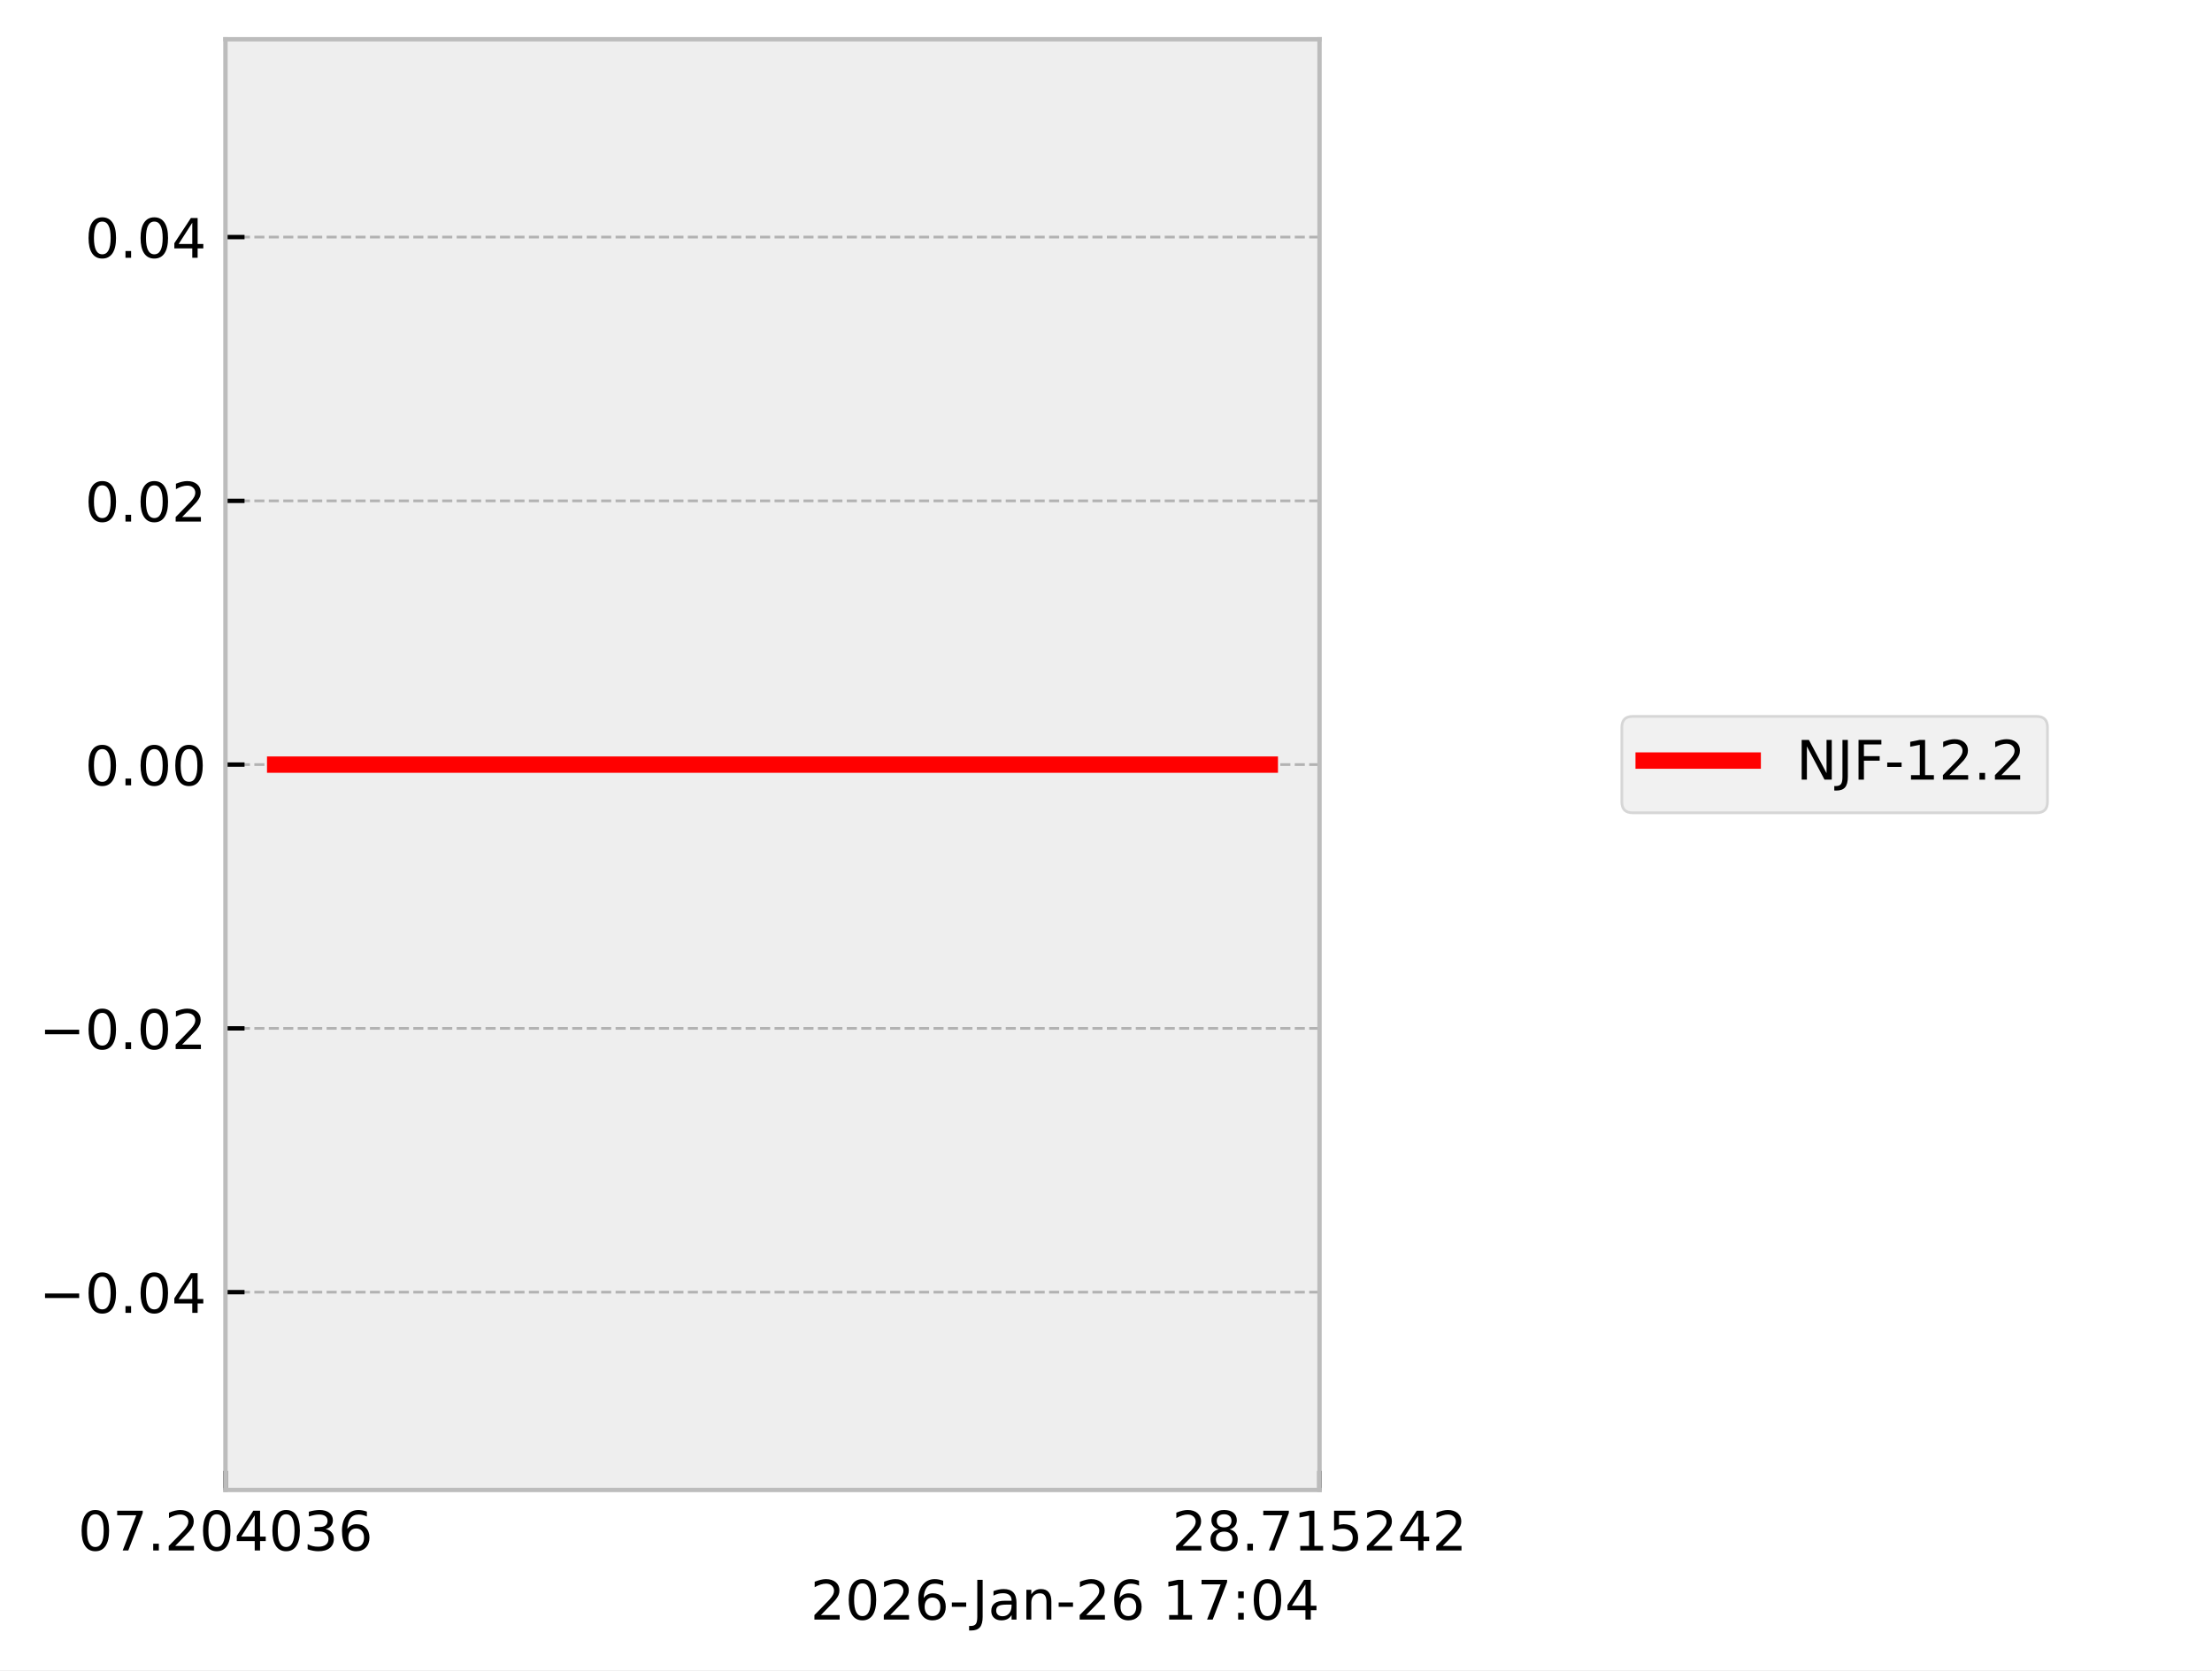
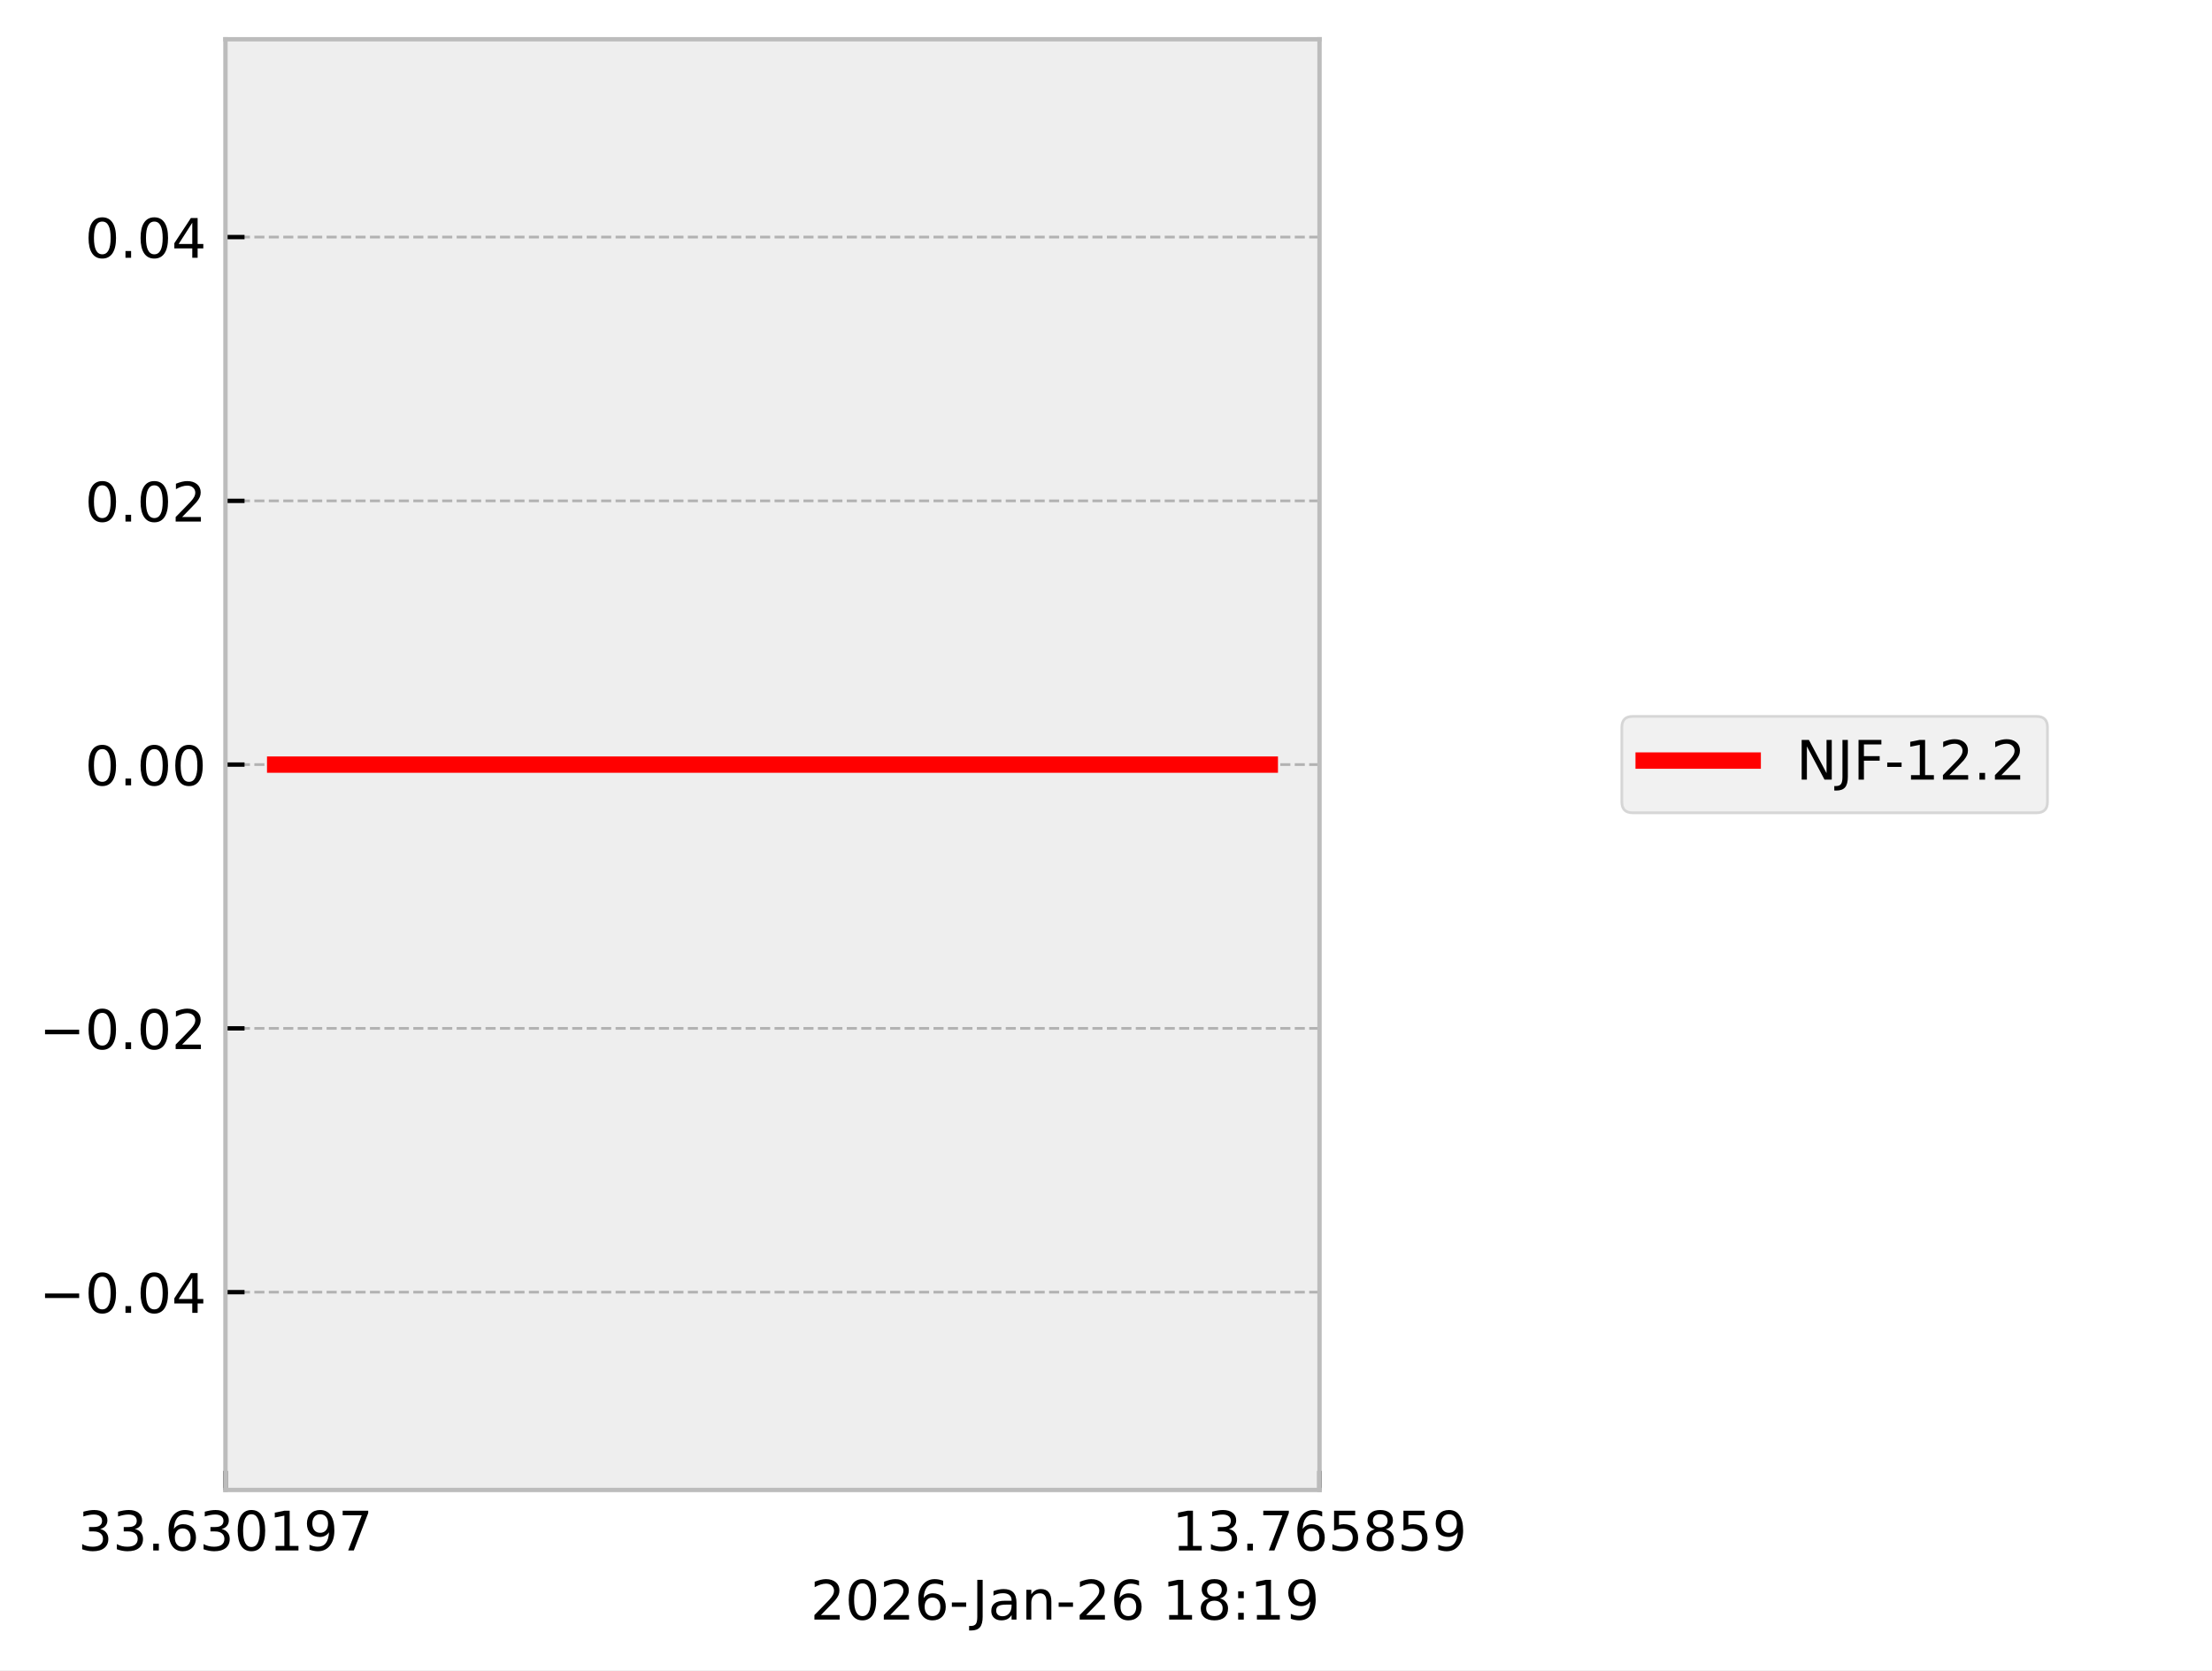
<svg xmlns="http://www.w3.org/2000/svg" xmlns:xlink="http://www.w3.org/1999/xlink" width="405.665pt" height="306.368pt" viewBox="0 0 405.665 306.368" version="1.1">
  <defs>
    <style type="text/css">*{stroke-linejoin: round; stroke-linecap: butt}</style>
  </defs>
  <g id="figure_1">
    <g id="patch_1">
      <path d="M 0 306.368  L 405.665 306.368  L 405.665 0  L 0 0  z " style="fill: #ffffff" />
    </g>
    <g id="axes_1">
      <g id="patch_2">
        <path d="M 41.345 273.312  L 241.991 273.312  L 241.991 7.2  L 41.345 7.2  z " style="fill: #eeeeee" />
      </g>
      <g id="matplotlib.axis_1">
        <g id="xtick_1">
          <g id="line2d_1">
-             <path d="M 41.345 273.312  L 41.345 7.2  " clip-path="url(#p04b3b9d6a4)" style="fill: none; stroke-dasharray: 1.85,0.8; stroke-dashoffset: 0; stroke: #b2b2b2; stroke-width: 0.5" />
+             <path d="M 41.345 273.312  L 41.345 7.2  " clip-path="url(#p2d6705e6ad)" style="fill: none; stroke-dasharray: 1.85,0.8; stroke-dashoffset: 0; stroke: #b2b2b2; stroke-width: 0.5" />
          </g>
          <g id="line2d_2">
            <defs>
-               <path id="me29b38d051" d="M 0 0  L 0 -3.5  " style="stroke: #000000; stroke-width: 0.8" />
-             </defs>
-             <g>
-               <use xlink:href="#me29b38d051" x="41.345" y="273.312" style="stroke: #000000; stroke-width: 0.8" />
+               <path id="m1687eb8e61" d="M 0 0  L 0 -3.5  " style="stroke: #000000; stroke-width: 0.8" />
+             </defs>
+             <g>
+               <use xlink:href="#m1687eb8e61" x="41.345" y="273.312" style="stroke: #000000; stroke-width: 0.8" />
            </g>
          </g>
          <g id="text_1">
            <g transform="translate(14.30625 284.4104) scale(0.1 -0.1)">
              <defs>
+                 <path id="DejaVuSans-33" d="M 2597 2516  Q 3050 2419 3304 2112  Q 3559 1806 3559 1356  Q 3559 666 3084 287  Q 2609 -91 1734 -91  Q 1441 -91 1130 -33  Q 819 25 488 141  L 488 750  Q 750 597 1062 519  Q 1375 441 1716 441  Q 2309 441 2620 675  Q 2931 909 2931 1356  Q 2931 1769 2642 2001  Q 2353 2234 1838 2234  L 1294 2234  L 1294 2753  L 1863 2753  Q 2328 2753 2575 2939  Q 2822 3125 2822 3475  Q 2822 3834 2567 4026  Q 2313 4219 1838 4219  Q 1578 4219 1281 4162  Q 984 4106 628 3988  L 628 4550  Q 988 4650 1302 4700  Q 1616 4750 1894 4750  Q 2613 4750 3031 4423  Q 3450 4097 3450 3541  Q 3450 3153 3228 2886  Q 3006 2619 2597 2516  z " transform="scale(0.015625)" />
+                 <path id="DejaVuSans-2e" d="M 684 794  L 1344 794  L 1344 0  L 684 0  L 684 794  z " transform="scale(0.015625)" />
+                 <path id="DejaVuSans-36" d="M 2113 2584  Q 1688 2584 1439 2293  Q 1191 2003 1191 1497  Q 1191 994 1439 701  Q 1688 409 2113 409  Q 2538 409 2786 701  Q 3034 994 3034 1497  Q 3034 2003 2786 2293  Q 2538 2584 2113 2584  z M 3366 4563  L 3366 3988  Q 3128 4100 2886 4159  Q 2644 4219 2406 4219  Q 1781 4219 1451 3797  Q 1122 3375 1075 2522  Q 1259 2794 1537 2939  Q 1816 3084 2150 3084  Q 2853 3084 3261 2657  Q 3669 2231 3669 1497  Q 3669 778 3244 343  Q 2819 -91 2113 -91  Q 1303 -91 875 529  Q 447 1150 447 2328  Q 447 3434 972 4092  Q 1497 4750 2381 4750  Q 2619 4750 2861 4703  Q 3103 4656 3366 4563  z " transform="scale(0.015625)" />
                <path id="DejaVuSans-30" d="M 2034 4250  Q 1547 4250 1301 3770  Q 1056 3291 1056 2328  Q 1056 1369 1301 889  Q 1547 409 2034 409  Q 2525 409 2770 889  Q 3016 1369 3016 2328  Q 3016 3291 2770 3770  Q 2525 4250 2034 4250  z M 2034 4750  Q 2819 4750 3233 4129  Q 3647 3509 3647 2328  Q 3647 1150 3233 529  Q 2819 -91 2034 -91  Q 1250 -91 836 529  Q 422 1150 422 2328  Q 422 3509 836 4129  Q 1250 4750 2034 4750  z " transform="scale(0.015625)" />
+                 <path id="DejaVuSans-31" d="M 794 531  L 1825 531  L 1825 4091  L 703 3866  L 703 4441  L 1819 4666  L 2450 4666  L 2450 531  L 3481 531  L 3481 0  L 794 0  L 794 531  z " transform="scale(0.015625)" />
+                 <path id="DejaVuSans-39" d="M 703 97  L 703 672  Q 941 559 1184 500  Q 1428 441 1663 441  Q 2288 441 2617 861  Q 2947 1281 2994 2138  Q 2813 1869 2534 1725  Q 2256 1581 1919 1581  Q 1219 1581 811 2004  Q 403 2428 403 3163  Q 403 3881 828 4315  Q 1253 4750 1959 4750  Q 2769 4750 3195 4129  Q 3622 3509 3622 2328  Q 3622 1225 3098 567  Q 2575 -91 1691 -91  Q 1453 -91 1209 -44  Q 966 3 703 97  z M 1959 2075  Q 2384 2075 2632 2365  Q 2881 2656 2881 3163  Q 2881 3666 2632 3958  Q 2384 4250 1959 4250  Q 1534 4250 1286 3958  Q 1038 3666 1038 3163  Q 1038 2656 1286 2365  Q 1534 2075 1959 2075  z " transform="scale(0.015625)" />
                <path id="DejaVuSans-37" d="M 525 4666  L 3525 4666  L 3525 4397  L 1831 0  L 1172 0  L 2766 4134  L 525 4134  L 525 4666  z " transform="scale(0.015625)" />
-                 <path id="DejaVuSans-2e" d="M 684 794  L 1344 794  L 1344 0  L 684 0  L 684 794  z " transform="scale(0.015625)" />
-                 <path id="DejaVuSans-32" d="M 1228 531  L 3431 531  L 3431 0  L 469 0  L 469 531  Q 828 903 1448 1529  Q 2069 2156 2228 2338  Q 2531 2678 2651 2914  Q 2772 3150 2772 3378  Q 2772 3750 2511 3984  Q 2250 4219 1831 4219  Q 1534 4219 1204 4116  Q 875 4013 500 3803  L 500 4441  Q 881 4594 1212 4672  Q 1544 4750 1819 4750  Q 2544 4750 2975 4387  Q 3406 4025 3406 3419  Q 3406 3131 3298 2873  Q 3191 2616 2906 2266  Q 2828 2175 2409 1742  Q 1991 1309 1228 531  z " transform="scale(0.015625)" />
-                 <path id="DejaVuSans-34" d="M 2419 4116  L 825 1625  L 2419 1625  L 2419 4116  z M 2253 4666  L 3047 4666  L 3047 1625  L 3713 1625  L 3713 1100  L 3047 1100  L 3047 0  L 2419 0  L 2419 1100  L 313 1100  L 313 1709  L 2253 4666  z " transform="scale(0.015625)" />
-                 <path id="DejaVuSans-33" d="M 2597 2516  Q 3050 2419 3304 2112  Q 3559 1806 3559 1356  Q 3559 666 3084 287  Q 2609 -91 1734 -91  Q 1441 -91 1130 -33  Q 819 25 488 141  L 488 750  Q 750 597 1062 519  Q 1375 441 1716 441  Q 2309 441 2620 675  Q 2931 909 2931 1356  Q 2931 1769 2642 2001  Q 2353 2234 1838 2234  L 1294 2234  L 1294 2753  L 1863 2753  Q 2328 2753 2575 2939  Q 2822 3125 2822 3475  Q 2822 3834 2567 4026  Q 2313 4219 1838 4219  Q 1578 4219 1281 4162  Q 984 4106 628 3988  L 628 4550  Q 988 4650 1302 4700  Q 1616 4750 1894 4750  Q 2613 4750 3031 4423  Q 3450 4097 3450 3541  Q 3450 3153 3228 2886  Q 3006 2619 2597 2516  z " transform="scale(0.015625)" />
-                 <path id="DejaVuSans-36" d="M 2113 2584  Q 1688 2584 1439 2293  Q 1191 2003 1191 1497  Q 1191 994 1439 701  Q 1688 409 2113 409  Q 2538 409 2786 701  Q 3034 994 3034 1497  Q 3034 2003 2786 2293  Q 2538 2584 2113 2584  z M 3366 4563  L 3366 3988  Q 3128 4100 2886 4159  Q 2644 4219 2406 4219  Q 1781 4219 1451 3797  Q 1122 3375 1075 2522  Q 1259 2794 1537 2939  Q 1816 3084 2150 3084  Q 2853 3084 3261 2657  Q 3669 2231 3669 1497  Q 3669 778 3244 343  Q 2819 -91 2113 -91  Q 1303 -91 875 529  Q 447 1150 447 2328  Q 447 3434 972 4092  Q 1497 4750 2381 4750  Q 2619 4750 2861 4703  Q 3103 4656 3366 4563  z " transform="scale(0.015625)" />
              </defs>
-               <use xlink:href="#DejaVuSans-30" />
-               <use xlink:href="#DejaVuSans-37" transform="translate(63.62305 0)" />
+               <use xlink:href="#DejaVuSans-33" />
+               <use xlink:href="#DejaVuSans-33" transform="translate(63.62305 0)" />
              <use xlink:href="#DejaVuSans-2e" transform="translate(127.2461 0)" />
-               <use xlink:href="#DejaVuSans-32" transform="translate(159.0332 0)" />
-               <use xlink:href="#DejaVuSans-30" transform="translate(222.6562 0)" />
-               <use xlink:href="#DejaVuSans-34" transform="translate(286.2793 0)" />
-               <use xlink:href="#DejaVuSans-30" transform="translate(349.9023 0)" />
-               <use xlink:href="#DejaVuSans-33" transform="translate(413.5254 0)" />
-               <use xlink:href="#DejaVuSans-36" transform="translate(477.1484 0)" />
+               <use xlink:href="#DejaVuSans-36" transform="translate(159.0332 0)" />
+               <use xlink:href="#DejaVuSans-33" transform="translate(222.6562 0)" />
+               <use xlink:href="#DejaVuSans-30" transform="translate(286.2793 0)" />
+               <use xlink:href="#DejaVuSans-31" transform="translate(349.9023 0)" />
+               <use xlink:href="#DejaVuSans-39" transform="translate(413.5254 0)" />
+               <use xlink:href="#DejaVuSans-37" transform="translate(477.1484 0)" />
            </g>
          </g>
        </g>
        <g id="xtick_2">
          <g id="line2d_3">
-             <path d="M 241.991 273.312  L 241.991 7.2  " clip-path="url(#p04b3b9d6a4)" style="fill: none; stroke-dasharray: 1.85,0.8; stroke-dashoffset: 0; stroke: #b2b2b2; stroke-width: 0.5" />
+             <path d="M 241.991 273.312  L 241.991 7.2  " clip-path="url(#p2d6705e6ad)" style="fill: none; stroke-dasharray: 1.85,0.8; stroke-dashoffset: 0; stroke: #b2b2b2; stroke-width: 0.5" />
          </g>
          <g id="line2d_4">
            <g>
-               <use xlink:href="#me29b38d051" x="241.991" y="273.312" style="stroke: #000000; stroke-width: 0.8" />
+               <use xlink:href="#m1687eb8e61" x="241.991" y="273.312" style="stroke: #000000; stroke-width: 0.8" />
            </g>
          </g>
          <g id="text_2">
            <g transform="translate(214.9522 284.4104) scale(0.1 -0.1)">
              <defs>
+                 <path id="DejaVuSans-35" d="M 691 4666  L 3169 4666  L 3169 4134  L 1269 4134  L 1269 2991  Q 1406 3038 1543 3061  Q 1681 3084 1819 3084  Q 2600 3084 3056 2656  Q 3513 2228 3513 1497  Q 3513 744 3044 326  Q 2575 -91 1722 -91  Q 1428 -91 1123 -41  Q 819 9 494 109  L 494 744  Q 775 591 1075 516  Q 1375 441 1709 441  Q 2250 441 2565 725  Q 2881 1009 2881 1497  Q 2881 1984 2565 2268  Q 2250 2553 1709 2553  Q 1456 2553 1204 2497  Q 953 2441 691 2322  L 691 4666  z " transform="scale(0.015625)" />
                <path id="DejaVuSans-38" d="M 2034 2216  Q 1584 2216 1326 1975  Q 1069 1734 1069 1313  Q 1069 891 1326 650  Q 1584 409 2034 409  Q 2484 409 2743 651  Q 3003 894 3003 1313  Q 3003 1734 2745 1975  Q 2488 2216 2034 2216  z M 1403 2484  Q 997 2584 770 2862  Q 544 3141 544 3541  Q 544 4100 942 4425  Q 1341 4750 2034 4750  Q 2731 4750 3128 4425  Q 3525 4100 3525 3541  Q 3525 3141 3298 2862  Q 3072 2584 2669 2484  Q 3125 2378 3379 2068  Q 3634 1759 3634 1313  Q 3634 634 3220 271  Q 2806 -91 2034 -91  Q 1263 -91 848 271  Q 434 634 434 1313  Q 434 1759 690 2068  Q 947 2378 1403 2484  z M 1172 3481  Q 1172 3119 1398 2916  Q 1625 2713 2034 2713  Q 2441 2713 2670 2916  Q 2900 3119 2900 3481  Q 2900 3844 2670 4047  Q 2441 4250 2034 4250  Q 1625 4250 1398 4047  Q 1172 3844 1172 3481  z " transform="scale(0.015625)" />
-                 <path id="DejaVuSans-31" d="M 794 531  L 1825 531  L 1825 4091  L 703 3866  L 703 4441  L 1819 4666  L 2450 4666  L 2450 531  L 3481 531  L 3481 0  L 794 0  L 794 531  z " transform="scale(0.015625)" />
-                 <path id="DejaVuSans-35" d="M 691 4666  L 3169 4666  L 3169 4134  L 1269 4134  L 1269 2991  Q 1406 3038 1543 3061  Q 1681 3084 1819 3084  Q 2600 3084 3056 2656  Q 3513 2228 3513 1497  Q 3513 744 3044 326  Q 2575 -91 1722 -91  Q 1428 -91 1123 -41  Q 819 9 494 109  L 494 744  Q 775 591 1075 516  Q 1375 441 1709 441  Q 2250 441 2565 725  Q 2881 1009 2881 1497  Q 2881 1984 2565 2268  Q 2250 2553 1709 2553  Q 1456 2553 1204 2497  Q 953 2441 691 2322  L 691 4666  z " transform="scale(0.015625)" />
              </defs>
-               <use xlink:href="#DejaVuSans-32" />
-               <use xlink:href="#DejaVuSans-38" transform="translate(63.62305 0)" />
+               <use xlink:href="#DejaVuSans-31" />
+               <use xlink:href="#DejaVuSans-33" transform="translate(63.62305 0)" />
              <use xlink:href="#DejaVuSans-2e" transform="translate(127.2461 0)" />
              <use xlink:href="#DejaVuSans-37" transform="translate(159.0332 0)" />
-               <use xlink:href="#DejaVuSans-31" transform="translate(222.6562 0)" />
+               <use xlink:href="#DejaVuSans-36" transform="translate(222.6562 0)" />
              <use xlink:href="#DejaVuSans-35" transform="translate(286.2793 0)" />
-               <use xlink:href="#DejaVuSans-32" transform="translate(349.9023 0)" />
-               <use xlink:href="#DejaVuSans-34" transform="translate(413.5254 0)" />
-               <use xlink:href="#DejaVuSans-32" transform="translate(477.1484 0)" />
+               <use xlink:href="#DejaVuSans-38" transform="translate(349.9023 0)" />
+               <use xlink:href="#DejaVuSans-35" transform="translate(413.5254 0)" />
+               <use xlink:href="#DejaVuSans-39" transform="translate(477.1484 0)" />
            </g>
          </g>
        </g>
        <g id="text_3">
          <g transform="translate(148.6256 297.0886) scale(0.1 -0.1)">
            <defs>
+               <path id="DejaVuSans-32" d="M 1228 531  L 3431 531  L 3431 0  L 469 0  L 469 531  Q 828 903 1448 1529  Q 2069 2156 2228 2338  Q 2531 2678 2651 2914  Q 2772 3150 2772 3378  Q 2772 3750 2511 3984  Q 2250 4219 1831 4219  Q 1534 4219 1204 4116  Q 875 4013 500 3803  L 500 4441  Q 881 4594 1212 4672  Q 1544 4750 1819 4750  Q 2544 4750 2975 4387  Q 3406 4025 3406 3419  Q 3406 3131 3298 2873  Q 3191 2616 2906 2266  Q 2828 2175 2409 1742  Q 1991 1309 1228 531  z " transform="scale(0.015625)" />
              <path id="DejaVuSans-2d" d="M 313 2009  L 1997 2009  L 1997 1497  L 313 1497  L 313 2009  z " transform="scale(0.015625)" />
              <path id="DejaVuSans-4a" d="M 628 4666  L 1259 4666  L 1259 325  Q 1259 -519 939 -900  Q 619 -1281 -91 -1281  L -331 -1281  L -331 -750  L -134 -750  Q 284 -750 456 -515  Q 628 -281 628 325  L 628 4666  z " transform="scale(0.015625)" />
              <path id="DejaVuSans-61" d="M 2194 1759  Q 1497 1759 1228 1600  Q 959 1441 959 1056  Q 959 750 1161 570  Q 1363 391 1709 391  Q 2188 391 2477 730  Q 2766 1069 2766 1631  L 2766 1759  L 2194 1759  z M 3341 1997  L 3341 0  L 2766 0  L 2766 531  Q 2569 213 2275 61  Q 1981 -91 1556 -91  Q 1019 -91 701 211  Q 384 513 384 1019  Q 384 1609 779 1909  Q 1175 2209 1959 2209  L 2766 2209  L 2766 2266  Q 2766 2663 2505 2880  Q 2244 3097 1772 3097  Q 1472 3097 1187 3025  Q 903 2953 641 2809  L 641 3341  Q 956 3463 1253 3523  Q 1550 3584 1831 3584  Q 2591 3584 2966 3190  Q 3341 2797 3341 1997  z " transform="scale(0.015625)" />
              <path id="DejaVuSans-6e" d="M 3513 2113  L 3513 0  L 2938 0  L 2938 2094  Q 2938 2591 2744 2837  Q 2550 3084 2163 3084  Q 1697 3084 1428 2787  Q 1159 2491 1159 1978  L 1159 0  L 581 0  L 581 3500  L 1159 3500  L 1159 2956  Q 1366 3272 1645 3428  Q 1925 3584 2291 3584  Q 2894 3584 3203 3211  Q 3513 2838 3513 2113  z " transform="scale(0.015625)" />
              <path id="DejaVuSans-20" transform="scale(0.015625)" />
              <path id="DejaVuSans-3a" d="M 750 794  L 1409 794  L 1409 0  L 750 0  L 750 794  z M 750 3309  L 1409 3309  L 1409 2516  L 750 2516  L 750 3309  z " transform="scale(0.015625)" />
            </defs>
            <use xlink:href="#DejaVuSans-32" />
            <use xlink:href="#DejaVuSans-30" transform="translate(63.62305 0)" />
            <use xlink:href="#DejaVuSans-32" transform="translate(127.2461 0)" />
            <use xlink:href="#DejaVuSans-36" transform="translate(190.8691 0)" />
            <use xlink:href="#DejaVuSans-2d" transform="translate(254.4922 0)" />
            <use xlink:href="#DejaVuSans-4a" transform="translate(296.2012 0)" />
            <use xlink:href="#DejaVuSans-61" transform="translate(325.6934 0)" />
            <use xlink:href="#DejaVuSans-6e" transform="translate(386.9727 0)" />
            <use xlink:href="#DejaVuSans-2d" transform="translate(450.3516 0)" />
            <use xlink:href="#DejaVuSans-32" transform="translate(486.4355 0)" />
            <use xlink:href="#DejaVuSans-36" transform="translate(550.0586 0)" />
            <use xlink:href="#DejaVuSans-20" transform="translate(613.6816 0)" />
            <use xlink:href="#DejaVuSans-31" transform="translate(645.4688 0)" />
-             <use xlink:href="#DejaVuSans-37" transform="translate(709.0918 0)" />
+             <use xlink:href="#DejaVuSans-38" transform="translate(709.0918 0)" />
            <use xlink:href="#DejaVuSans-3a" transform="translate(772.7148 0)" />
-             <use xlink:href="#DejaVuSans-30" transform="translate(806.4062 0)" />
-             <use xlink:href="#DejaVuSans-34" transform="translate(870.0293 0)" />
+             <use xlink:href="#DejaVuSans-31" transform="translate(806.4062 0)" />
+             <use xlink:href="#DejaVuSans-39" transform="translate(870.0293 0)" />
          </g>
        </g>
      </g>
      <g id="matplotlib.axis_2">
        <g id="ytick_1">
          <g id="line2d_5">
-             <path d="M 41.345 237.024  L 241.991 237.024  " clip-path="url(#p04b3b9d6a4)" style="fill: none; stroke-dasharray: 1.85,0.8; stroke-dashoffset: 0; stroke: #b2b2b2; stroke-width: 0.5" />
+             <path d="M 41.345 237.024  L 241.991 237.024  " clip-path="url(#p2d6705e6ad)" style="fill: none; stroke-dasharray: 1.85,0.8; stroke-dashoffset: 0; stroke: #b2b2b2; stroke-width: 0.5" />
          </g>
          <g id="line2d_6">
            <defs>
-               <path id="m4ebbaf3a9a" d="M 0 0  L 3.5 0  " style="stroke: #000000; stroke-width: 0.8" />
-             </defs>
-             <g>
-               <use xlink:href="#m4ebbaf3a9a" x="41.345" y="237.024" style="stroke: #000000; stroke-width: 0.8" />
+               <path id="md86cd0148f" d="M 0 0  L 3.5 0  " style="stroke: #000000; stroke-width: 0.8" />
+             </defs>
+             <g>
+               <use xlink:href="#md86cd0148f" x="41.345" y="237.024" style="stroke: #000000; stroke-width: 0.8" />
            </g>
          </g>
          <g id="text_4">
            <g transform="translate(7.2 240.8232) scale(0.1 -0.1)">
              <defs>
                <path id="DejaVuSans-2212" d="M 678 2272  L 4684 2272  L 4684 1741  L 678 1741  L 678 2272  z " transform="scale(0.015625)" />
+                 <path id="DejaVuSans-34" d="M 2419 4116  L 825 1625  L 2419 1625  L 2419 4116  z M 2253 4666  L 3047 4666  L 3047 1625  L 3713 1625  L 3713 1100  L 3047 1100  L 3047 0  L 2419 0  L 2419 1100  L 313 1100  L 313 1709  L 2253 4666  z " transform="scale(0.015625)" />
              </defs>
              <use xlink:href="#DejaVuSans-2212" />
              <use xlink:href="#DejaVuSans-30" transform="translate(83.78906 0)" />
              <use xlink:href="#DejaVuSans-2e" transform="translate(147.4121 0)" />
              <use xlink:href="#DejaVuSans-30" transform="translate(179.1992 0)" />
              <use xlink:href="#DejaVuSans-34" transform="translate(242.8223 0)" />
            </g>
          </g>
        </g>
        <g id="ytick_2">
          <g id="line2d_7">
-             <path d="M 41.345 188.64  L 241.991 188.64  " clip-path="url(#p04b3b9d6a4)" style="fill: none; stroke-dasharray: 1.85,0.8; stroke-dashoffset: 0; stroke: #b2b2b2; stroke-width: 0.5" />
+             <path d="M 41.345 188.64  L 241.991 188.64  " clip-path="url(#p2d6705e6ad)" style="fill: none; stroke-dasharray: 1.85,0.8; stroke-dashoffset: 0; stroke: #b2b2b2; stroke-width: 0.5" />
          </g>
          <g id="line2d_8">
            <g>
-               <use xlink:href="#m4ebbaf3a9a" x="41.345" y="188.64" style="stroke: #000000; stroke-width: 0.8" />
+               <use xlink:href="#md86cd0148f" x="41.345" y="188.64" style="stroke: #000000; stroke-width: 0.8" />
            </g>
          </g>
          <g id="text_5">
            <g transform="translate(7.2 192.4392) scale(0.1 -0.1)">
              <use xlink:href="#DejaVuSans-2212" />
              <use xlink:href="#DejaVuSans-30" transform="translate(83.78906 0)" />
              <use xlink:href="#DejaVuSans-2e" transform="translate(147.4121 0)" />
              <use xlink:href="#DejaVuSans-30" transform="translate(179.1992 0)" />
              <use xlink:href="#DejaVuSans-32" transform="translate(242.8223 0)" />
            </g>
          </g>
        </g>
        <g id="ytick_3">
          <g id="line2d_9">
-             <path d="M 41.345 140.256  L 241.991 140.256  " clip-path="url(#p04b3b9d6a4)" style="fill: none; stroke-dasharray: 1.85,0.8; stroke-dashoffset: 0; stroke: #b2b2b2; stroke-width: 0.5" />
+             <path d="M 41.345 140.256  L 241.991 140.256  " clip-path="url(#p2d6705e6ad)" style="fill: none; stroke-dasharray: 1.85,0.8; stroke-dashoffset: 0; stroke: #b2b2b2; stroke-width: 0.5" />
          </g>
          <g id="line2d_10">
            <g>
-               <use xlink:href="#m4ebbaf3a9a" x="41.345" y="140.256" style="stroke: #000000; stroke-width: 0.8" />
+               <use xlink:href="#md86cd0148f" x="41.345" y="140.256" style="stroke: #000000; stroke-width: 0.8" />
            </g>
          </g>
          <g id="text_6">
            <g transform="translate(15.57969 144.0552) scale(0.1 -0.1)">
              <use xlink:href="#DejaVuSans-30" />
              <use xlink:href="#DejaVuSans-2e" transform="translate(63.62305 0)" />
              <use xlink:href="#DejaVuSans-30" transform="translate(95.41016 0)" />
              <use xlink:href="#DejaVuSans-30" transform="translate(159.0332 0)" />
            </g>
          </g>
        </g>
        <g id="ytick_4">
          <g id="line2d_11">
-             <path d="M 41.345 91.872  L 241.991 91.872  " clip-path="url(#p04b3b9d6a4)" style="fill: none; stroke-dasharray: 1.85,0.8; stroke-dashoffset: 0; stroke: #b2b2b2; stroke-width: 0.5" />
+             <path d="M 41.345 91.872  L 241.991 91.872  " clip-path="url(#p2d6705e6ad)" style="fill: none; stroke-dasharray: 1.85,0.8; stroke-dashoffset: 0; stroke: #b2b2b2; stroke-width: 0.5" />
          </g>
          <g id="line2d_12">
            <g>
-               <use xlink:href="#m4ebbaf3a9a" x="41.345" y="91.872" style="stroke: #000000; stroke-width: 0.8" />
+               <use xlink:href="#md86cd0148f" x="41.345" y="91.872" style="stroke: #000000; stroke-width: 0.8" />
            </g>
          </g>
          <g id="text_7">
            <g transform="translate(15.57969 95.67122) scale(0.1 -0.1)">
              <use xlink:href="#DejaVuSans-30" />
              <use xlink:href="#DejaVuSans-2e" transform="translate(63.62305 0)" />
              <use xlink:href="#DejaVuSans-30" transform="translate(95.41016 0)" />
              <use xlink:href="#DejaVuSans-32" transform="translate(159.0332 0)" />
            </g>
          </g>
        </g>
        <g id="ytick_5">
          <g id="line2d_13">
-             <path d="M 41.345 43.488  L 241.991 43.488  " clip-path="url(#p04b3b9d6a4)" style="fill: none; stroke-dasharray: 1.85,0.8; stroke-dashoffset: 0; stroke: #b2b2b2; stroke-width: 0.5" />
+             <path d="M 41.345 43.488  L 241.991 43.488  " clip-path="url(#p2d6705e6ad)" style="fill: none; stroke-dasharray: 1.85,0.8; stroke-dashoffset: 0; stroke: #b2b2b2; stroke-width: 0.5" />
          </g>
          <g id="line2d_14">
            <g>
-               <use xlink:href="#m4ebbaf3a9a" x="41.345" y="43.488" style="stroke: #000000; stroke-width: 0.8" />
+               <use xlink:href="#md86cd0148f" x="41.345" y="43.488" style="stroke: #000000; stroke-width: 0.8" />
            </g>
          </g>
          <g id="text_8">
            <g transform="translate(15.57969 47.28722) scale(0.1 -0.1)">
              <use xlink:href="#DejaVuSans-30" />
              <use xlink:href="#DejaVuSans-2e" transform="translate(63.62305 0)" />
              <use xlink:href="#DejaVuSans-30" transform="translate(95.41016 0)" />
              <use xlink:href="#DejaVuSans-34" transform="translate(159.0332 0)" />
            </g>
          </g>
        </g>
      </g>
      <g id="line2d_15">
-         <path d="M 50.466 140.256  L 53.702 140.256  L 217.386 140.256  L 222.775 140.256  L 228.268 140.256  L 232.751 140.256  L 232.871 140.256  " clip-path="url(#p04b3b9d6a4)" style="fill: none; stroke: #ff0000; stroke-width: 3; stroke-linecap: square" />
+         <path d="M 50.466 140.256  L 53.653 140.256  L 214.836 140.256  L 220.141 140.256  L 225.551 140.256  L 229.966 140.256  L 232.77 140.256  L 232.871 140.256  " clip-path="url(#p2d6705e6ad)" style="fill: none; stroke: #ff0000; stroke-width: 3; stroke-linecap: square" />
      </g>
      <g id="patch_3">
        <path d="M 41.345 273.312  L 41.345 7.2  " style="fill: none; stroke: #bcbcbc; stroke-width: 0.8; stroke-linejoin: miter; stroke-linecap: square" />
      </g>
      <g id="patch_4">
        <path d="M 241.991 273.312  L 241.991 7.2  " style="fill: none; stroke: #bcbcbc; stroke-width: 0.8; stroke-linejoin: miter; stroke-linecap: square" />
      </g>
      <g id="patch_5">
        <path d="M 41.345 273.312  L 241.991 273.312  " style="fill: none; stroke: #bcbcbc; stroke-width: 0.8; stroke-linejoin: miter; stroke-linecap: square" />
      </g>
      <g id="patch_6">
        <path d="M 41.345 7.2  L 241.991 7.2  " style="fill: none; stroke: #bcbcbc; stroke-width: 0.8; stroke-linejoin: miter; stroke-linecap: square" />
      </g>
    </g>
    <g id="axes_2">
      <g id="legend_1">
        <g id="patch_7">
          <path d="M 299.433 149.095  L 373.489 149.095  Q 375.489 149.095 375.489 147.095  L 375.489 133.417  Q 375.489 131.417 373.489 131.417  L 299.433 131.417  Q 297.433 131.417 297.433 133.417  L 297.433 147.095  Q 297.433 149.095 299.433 149.095  z " style="fill: #eeeeee; opacity: 0.8; stroke: #cccccc; stroke-width: 0.5; stroke-linejoin: miter" />
        </g>
        <g id="line2d_16">
          <path d="M 301.433 139.515  L 311.433 139.515  L 321.433 139.515  " style="fill: none; stroke: #ff0000; stroke-width: 3; stroke-linecap: square" />
        </g>
        <g id="text_9">
          <g transform="translate(329.4329 143.0154) scale(0.1 -0.1)">
            <defs>
              <path id="DejaVuSans-4e" d="M 628 4666  L 1478 4666  L 3547 763  L 3547 4666  L 4159 4666  L 4159 0  L 3309 0  L 1241 3903  L 1241 0  L 628 0  L 628 4666  z " transform="scale(0.015625)" />
              <path id="DejaVuSans-46" d="M 628 4666  L 3309 4666  L 3309 4134  L 1259 4134  L 1259 2759  L 3109 2759  L 3109 2228  L 1259 2228  L 1259 0  L 628 0  L 628 4666  z " transform="scale(0.015625)" />
            </defs>
            <use xlink:href="#DejaVuSans-4e" />
            <use xlink:href="#DejaVuSans-4a" transform="translate(74.80469 0)" />
            <use xlink:href="#DejaVuSans-46" transform="translate(104.2969 0)" />
            <use xlink:href="#DejaVuSans-2d" transform="translate(161.8164 0)" />
            <use xlink:href="#DejaVuSans-31" transform="translate(197.9004 0)" />
            <use xlink:href="#DejaVuSans-32" transform="translate(261.5234 0)" />
            <use xlink:href="#DejaVuSans-2e" transform="translate(325.1465 0)" />
            <use xlink:href="#DejaVuSans-32" transform="translate(356.9336 0)" />
          </g>
        </g>
      </g>
    </g>
  </g>
  <defs>
-     <clipPath id="p04b3b9d6a4">
+     <clipPath id="p2d6705e6ad">
      <rect x="41.345" y="7.2" width="200.646" height="266.112" />
    </clipPath>
  </defs>
</svg>
